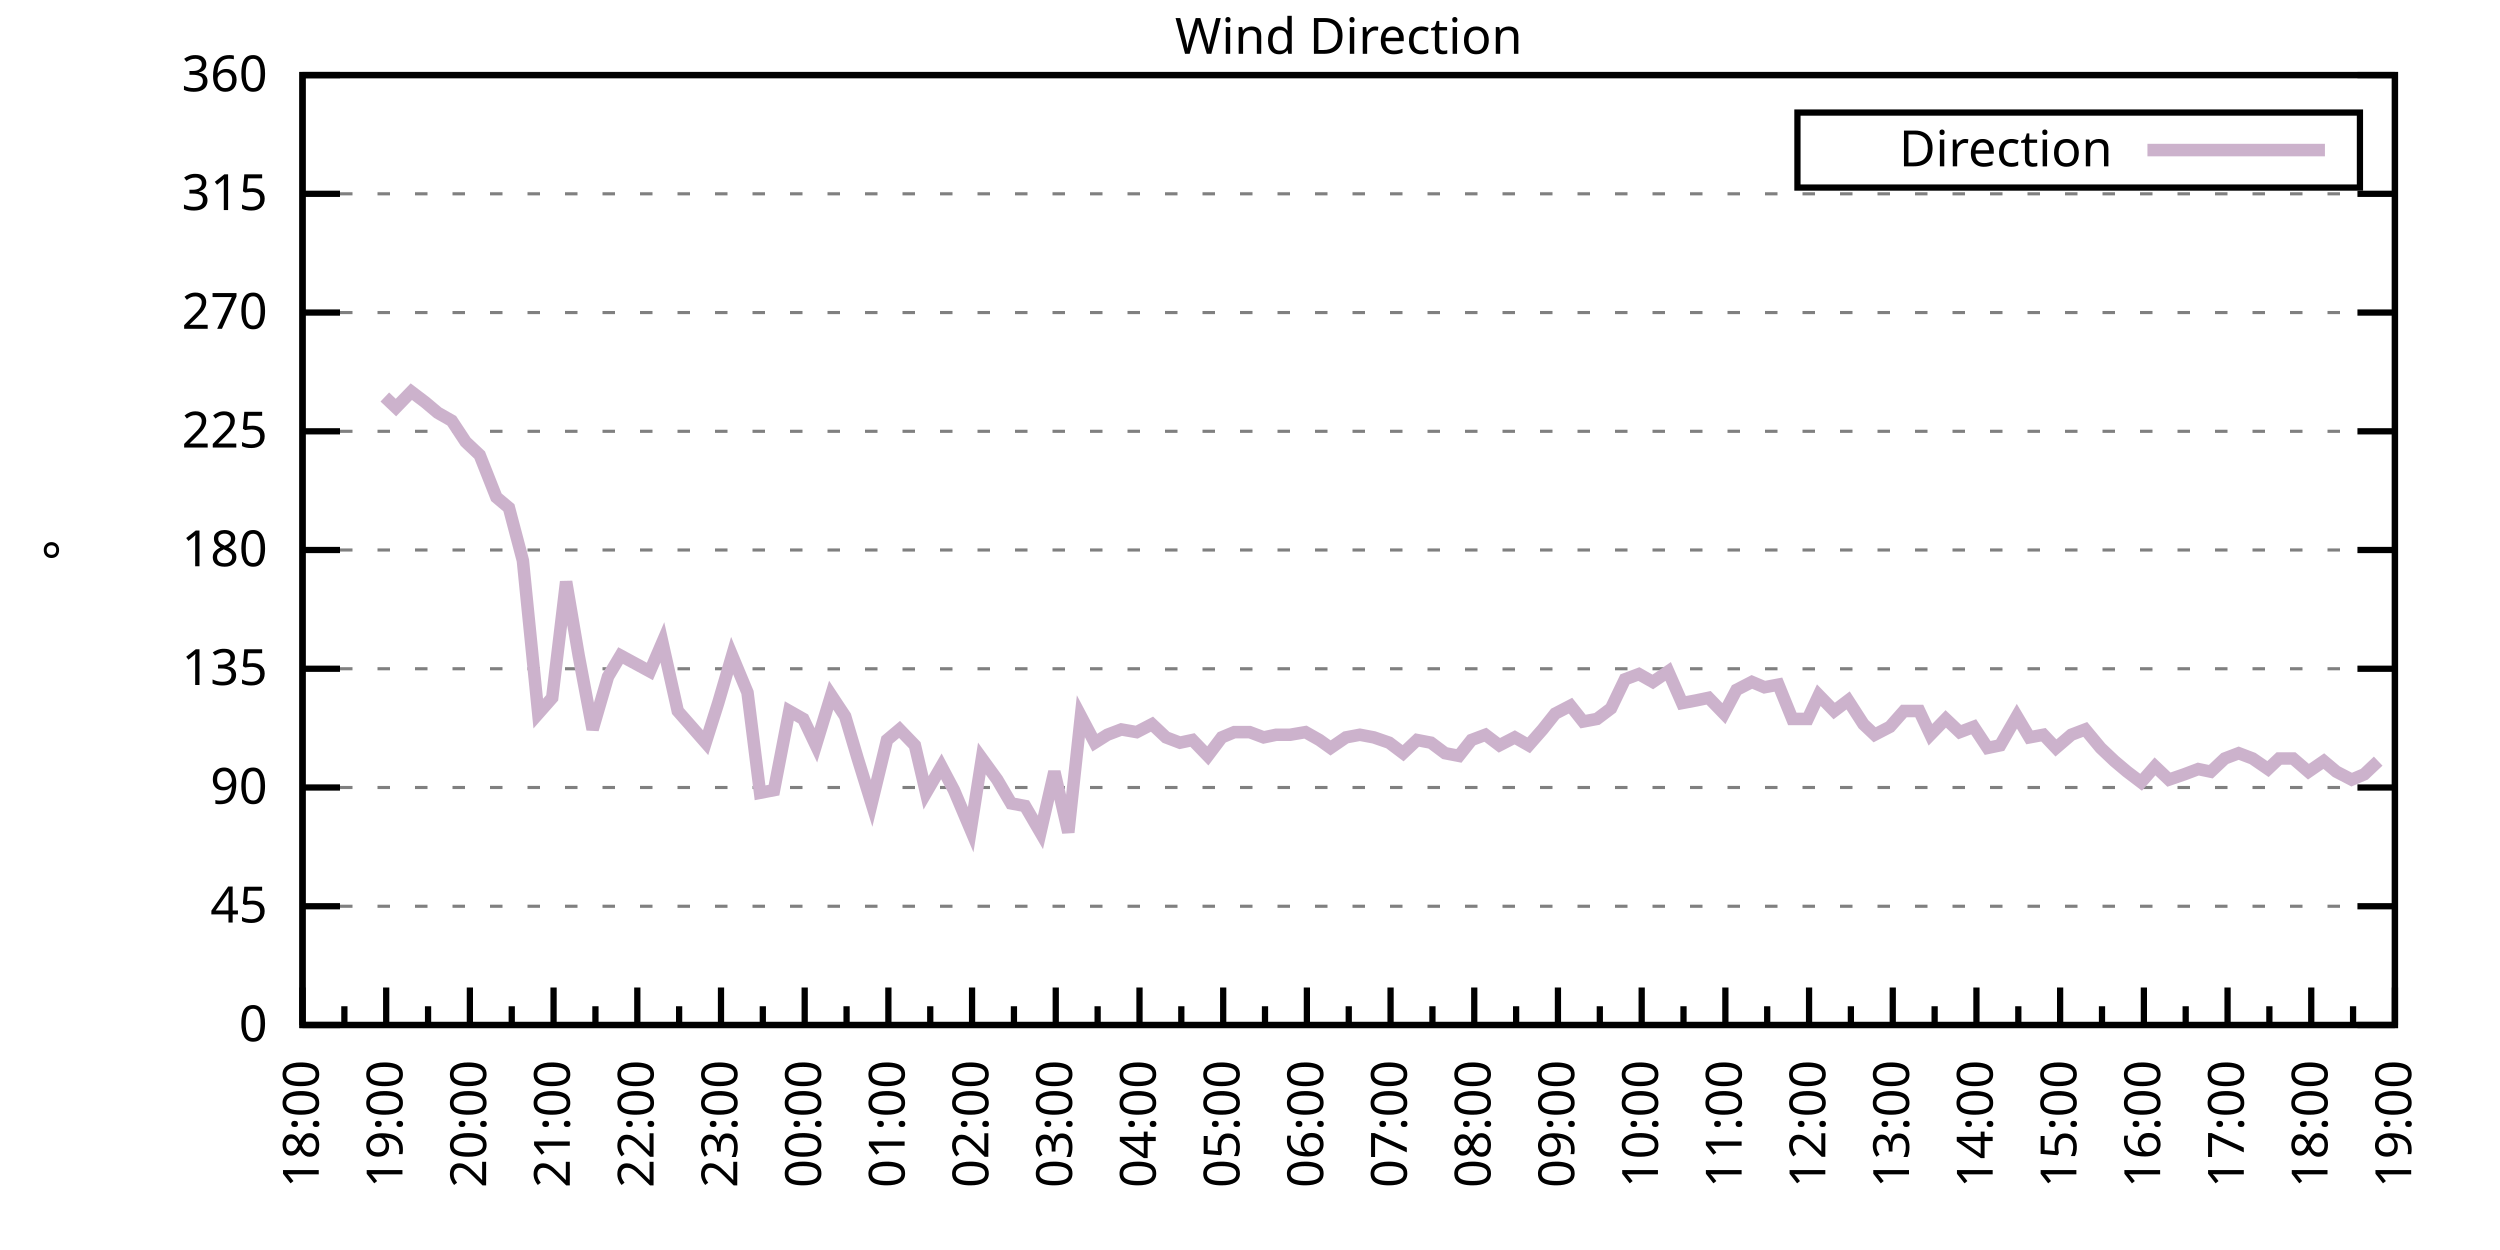
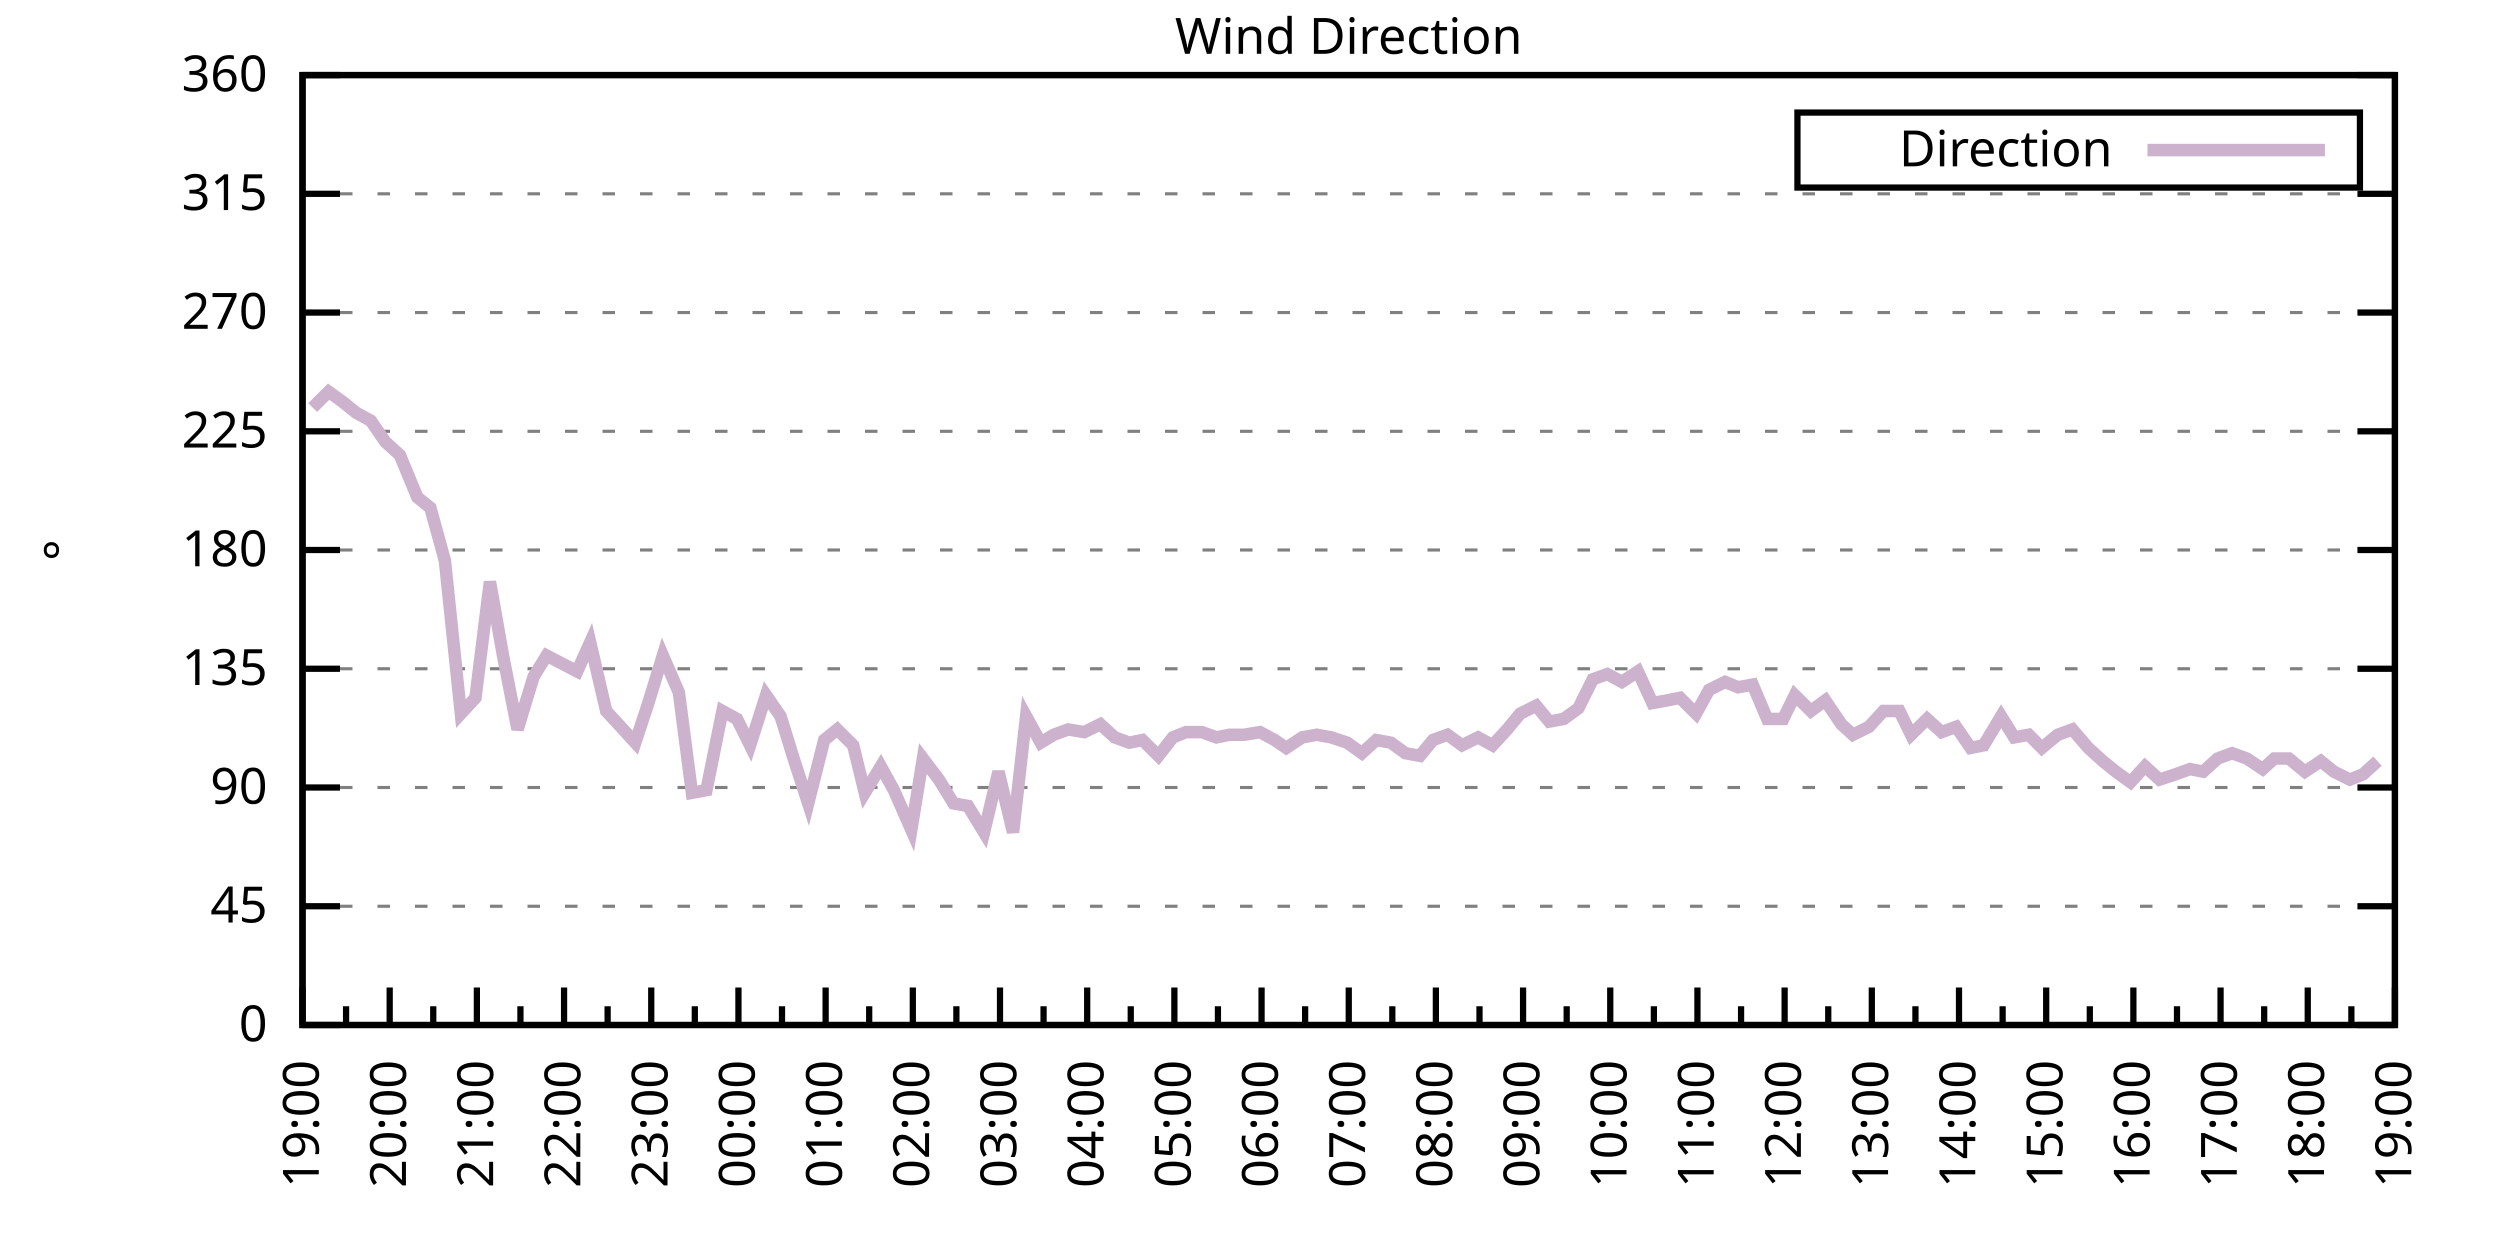
<svg xmlns="http://www.w3.org/2000/svg" xmlns:xlink="http://www.w3.org/1999/xlink" width="400" height="200" viewBox="0 0 400 200">
  <g id="gnuplot_canvas">
    <rect x="0" y="0" width="400" height="200" fill="none" />
    <defs>
      <circle id="gpDot" r="0.5" stroke-width="0.5" stroke="currentColor" />
      <path id="gpPt0" stroke-width="0.333" stroke="currentColor" d="M-1,0 h2 M0,-1 v2" />
      <path id="gpPt1" stroke-width="0.333" stroke="currentColor" d="M-1,-1 L1,1 M1,-1 L-1,1" />
      <path id="gpPt2" stroke-width="0.333" stroke="currentColor" d="M-1,0 L1,0 M0,-1 L0,1 M-1,-1 L1,1 M-1,1 L1,-1" />
      <rect id="gpPt3" stroke-width="0.333" stroke="currentColor" x="-1" y="-1" width="2" height="2" />
      <rect id="gpPt4" stroke-width="0.333" stroke="currentColor" fill="currentColor" x="-1" y="-1" width="2" height="2" />
      <circle id="gpPt5" stroke-width="0.333" stroke="currentColor" cx="0" cy="0" r="1" />
      <use xlink:href="#gpPt5" id="gpPt6" fill="currentColor" stroke="none" />
      <path id="gpPt7" stroke-width="0.333" stroke="currentColor" d="M0,-1.33 L-1.33,0.67 L1.33,0.67 z" />
      <use xlink:href="#gpPt7" id="gpPt8" fill="currentColor" stroke="none" />
      <use xlink:href="#gpPt7" id="gpPt9" stroke="currentColor" transform="rotate(180)" />
      <use xlink:href="#gpPt9" id="gpPt10" fill="currentColor" stroke="none" />
      <use xlink:href="#gpPt3" id="gpPt11" stroke="currentColor" transform="rotate(45)" />
      <use xlink:href="#gpPt11" id="gpPt12" fill="currentColor" stroke="none" />
      <path id="gpPt13" stroke-width="0.333" stroke="currentColor" d="M0,1.330 L1.265,0.411 L0.782,-1.067 L-0.782,-1.076 L-1.265,0.411 z" />
      <use xlink:href="#gpPt13" id="gpPt14" fill="currentColor" stroke="none" />
      <filter id="textbox" filterUnits="objectBoundingBox" x="0" y="0" height="1" width="1">
        <feFlood flood-color="white" flood-opacity="1" result="bgnd" />
        <feComposite in="SourceGraphic" in2="bgnd" operator="atop" />
      </filter>
      <filter id="greybox" filterUnits="objectBoundingBox" x="0" y="0" height="1" width="1">
        <feFlood flood-color="lightgrey" flood-opacity="1" result="grey" />
        <feComposite in="SourceGraphic" in2="grey" operator="atop" />
      </filter>
    </defs>
    <g fill="none" color="white" stroke="currentColor" stroke-width="1.00" stroke-linecap="butt" stroke-linejoin="miter">
</g>
    <g fill="none" color="black" stroke="currentColor" stroke-width="1.00" stroke-linecap="butt" stroke-linejoin="miter">
      <g stroke="none" shape-rendering="crispEdges">
        <polygon fill="rgb(255, 255, 255)" points="48.40,164.00 383.18,164.00 383.18,12.02 48.40,12.02 " />
      </g>
    </g>
    <g fill="none" color="black" stroke="currentColor" stroke-width="1.00" stroke-linecap="butt" stroke-linejoin="miter">
</g>
    <g fill="none" color="black" stroke="black" stroke-width="0.50" stroke-linecap="butt" stroke-linejoin="miter">
</g>
    <g fill="none" color="gray" stroke="currentColor" stroke-width="0.50" stroke-linecap="butt" stroke-linejoin="miter">
      <path stroke="gray" stroke-dasharray="2,4" class="gridline" d="M48.40,164.00 L383.19,164.00  " />
    </g>
    <g fill="none" color="gray" stroke="gray" stroke-width="1.00" stroke-linecap="butt" stroke-linejoin="miter">
</g>
    <g fill="none" color="black" stroke="currentColor" stroke-width="1.00" stroke-linecap="butt" stroke-linejoin="miter">
      <path stroke="black" d="M48.40,164.00 L54.40,164.00 M383.19,164.00 L377.19,164.00  " />
      <g transform="translate(42.80,166.60)" stroke="none" fill="black" font-family="Sans" font-size="8.00" text-anchor="end">
        <text>
          <tspan font-family="Sans"> 0</tspan>
        </text>
      </g>
    </g>
    <g fill="none" color="black" stroke="currentColor" stroke-width="1.00" stroke-linecap="butt" stroke-linejoin="miter">
</g>
    <g fill="none" color="black" stroke="black" stroke-width="0.50" stroke-linecap="butt" stroke-linejoin="miter">
</g>
    <g fill="none" color="gray" stroke="currentColor" stroke-width="0.50" stroke-linecap="butt" stroke-linejoin="miter">
      <path stroke="gray" stroke-dasharray="2,4" class="gridline" d="M48.40,145.00 L383.19,145.00  " />
    </g>
    <g fill="none" color="gray" stroke="gray" stroke-width="1.00" stroke-linecap="butt" stroke-linejoin="miter">
</g>
    <g fill="none" color="black" stroke="currentColor" stroke-width="1.00" stroke-linecap="butt" stroke-linejoin="miter">
      <path stroke="black" d="M48.40,145.00 L54.40,145.00 M383.19,145.00 L377.19,145.00  " />
      <g transform="translate(42.80,147.60)" stroke="none" fill="black" font-family="Sans" font-size="8.00" text-anchor="end">
        <text>
          <tspan font-family="Sans"> 45</tspan>
        </text>
      </g>
    </g>
    <g fill="none" color="black" stroke="currentColor" stroke-width="1.00" stroke-linecap="butt" stroke-linejoin="miter">
</g>
    <g fill="none" color="black" stroke="black" stroke-width="0.50" stroke-linecap="butt" stroke-linejoin="miter">
</g>
    <g fill="none" color="gray" stroke="currentColor" stroke-width="0.50" stroke-linecap="butt" stroke-linejoin="miter">
      <path stroke="gray" stroke-dasharray="2,4" class="gridline" d="M48.40,126.00 L383.19,126.00  " />
    </g>
    <g fill="none" color="gray" stroke="gray" stroke-width="1.00" stroke-linecap="butt" stroke-linejoin="miter">
</g>
    <g fill="none" color="black" stroke="currentColor" stroke-width="1.00" stroke-linecap="butt" stroke-linejoin="miter">
      <path stroke="black" d="M48.40,126.00 L54.40,126.00 M383.19,126.00 L377.19,126.00  " />
      <g transform="translate(42.80,128.60)" stroke="none" fill="black" font-family="Sans" font-size="8.00" text-anchor="end">
        <text>
          <tspan font-family="Sans"> 90</tspan>
        </text>
      </g>
    </g>
    <g fill="none" color="black" stroke="currentColor" stroke-width="1.00" stroke-linecap="butt" stroke-linejoin="miter">
</g>
    <g fill="none" color="black" stroke="black" stroke-width="0.50" stroke-linecap="butt" stroke-linejoin="miter">
</g>
    <g fill="none" color="gray" stroke="currentColor" stroke-width="0.50" stroke-linecap="butt" stroke-linejoin="miter">
      <path stroke="gray" stroke-dasharray="2,4" class="gridline" d="M48.40,107.00 L383.19,107.00  " />
    </g>
    <g fill="none" color="gray" stroke="gray" stroke-width="1.00" stroke-linecap="butt" stroke-linejoin="miter">
</g>
    <g fill="none" color="black" stroke="currentColor" stroke-width="1.00" stroke-linecap="butt" stroke-linejoin="miter">
      <path stroke="black" d="M48.40,107.00 L54.40,107.00 M383.19,107.00 L377.19,107.00  " />
      <g transform="translate(42.80,109.60)" stroke="none" fill="black" font-family="Sans" font-size="8.00" text-anchor="end">
        <text>
          <tspan font-family="Sans"> 135</tspan>
        </text>
      </g>
    </g>
    <g fill="none" color="black" stroke="currentColor" stroke-width="1.00" stroke-linecap="butt" stroke-linejoin="miter">
</g>
    <g fill="none" color="black" stroke="black" stroke-width="0.50" stroke-linecap="butt" stroke-linejoin="miter">
</g>
    <g fill="none" color="gray" stroke="currentColor" stroke-width="0.50" stroke-linecap="butt" stroke-linejoin="miter">
      <path stroke="gray" stroke-dasharray="2,4" class="gridline" d="M48.40,88.00 L383.19,88.00  " />
    </g>
    <g fill="none" color="gray" stroke="gray" stroke-width="1.00" stroke-linecap="butt" stroke-linejoin="miter">
</g>
    <g fill="none" color="black" stroke="currentColor" stroke-width="1.00" stroke-linecap="butt" stroke-linejoin="miter">
      <path stroke="black" d="M48.40,88.00 L54.40,88.00 M383.19,88.00 L377.19,88.00  " />
      <g transform="translate(42.80,90.60)" stroke="none" fill="black" font-family="Sans" font-size="8.00" text-anchor="end">
        <text>
          <tspan font-family="Sans"> 180</tspan>
        </text>
      </g>
    </g>
    <g fill="none" color="black" stroke="currentColor" stroke-width="1.00" stroke-linecap="butt" stroke-linejoin="miter">
</g>
    <g fill="none" color="black" stroke="black" stroke-width="0.50" stroke-linecap="butt" stroke-linejoin="miter">
</g>
    <g fill="none" color="gray" stroke="currentColor" stroke-width="0.50" stroke-linecap="butt" stroke-linejoin="miter">
      <path stroke="gray" stroke-dasharray="2,4" class="gridline" d="M48.40,69.01 L383.19,69.01  " />
    </g>
    <g fill="none" color="gray" stroke="gray" stroke-width="1.00" stroke-linecap="butt" stroke-linejoin="miter">
</g>
    <g fill="none" color="black" stroke="currentColor" stroke-width="1.00" stroke-linecap="butt" stroke-linejoin="miter">
      <path stroke="black" d="M48.40,69.01 L54.40,69.01 M383.19,69.01 L377.19,69.01  " />
      <g transform="translate(42.80,71.61)" stroke="none" fill="black" font-family="Sans" font-size="8.00" text-anchor="end">
        <text>
          <tspan font-family="Sans"> 225</tspan>
        </text>
      </g>
    </g>
    <g fill="none" color="black" stroke="currentColor" stroke-width="1.00" stroke-linecap="butt" stroke-linejoin="miter">
</g>
    <g fill="none" color="black" stroke="black" stroke-width="0.50" stroke-linecap="butt" stroke-linejoin="miter">
</g>
    <g fill="none" color="gray" stroke="currentColor" stroke-width="0.50" stroke-linecap="butt" stroke-linejoin="miter">
      <path stroke="gray" stroke-dasharray="2,4" class="gridline" d="M48.40,50.01 L383.19,50.01  " />
    </g>
    <g fill="none" color="gray" stroke="gray" stroke-width="1.00" stroke-linecap="butt" stroke-linejoin="miter">
</g>
    <g fill="none" color="black" stroke="currentColor" stroke-width="1.00" stroke-linecap="butt" stroke-linejoin="miter">
      <path stroke="black" d="M48.40,50.01 L54.40,50.01 M383.19,50.01 L377.19,50.01  " />
      <g transform="translate(42.80,52.61)" stroke="none" fill="black" font-family="Sans" font-size="8.00" text-anchor="end">
        <text>
          <tspan font-family="Sans"> 270</tspan>
        </text>
      </g>
    </g>
    <g fill="none" color="black" stroke="currentColor" stroke-width="1.00" stroke-linecap="butt" stroke-linejoin="miter">
</g>
    <g fill="none" color="black" stroke="black" stroke-width="0.50" stroke-linecap="butt" stroke-linejoin="miter">
</g>
    <g fill="none" color="gray" stroke="currentColor" stroke-width="0.50" stroke-linecap="butt" stroke-linejoin="miter">
      <path stroke="gray" stroke-dasharray="2,4" class="gridline" d="M48.40,31.01 L383.19,31.01  " />
    </g>
    <g fill="none" color="gray" stroke="gray" stroke-width="1.00" stroke-linecap="butt" stroke-linejoin="miter">
</g>
    <g fill="none" color="black" stroke="currentColor" stroke-width="1.00" stroke-linecap="butt" stroke-linejoin="miter">
      <path stroke="black" d="M48.40,31.01 L54.40,31.01 M383.19,31.01 L377.19,31.01  " />
      <g transform="translate(42.80,33.61)" stroke="none" fill="black" font-family="Sans" font-size="8.00" text-anchor="end">
        <text>
          <tspan font-family="Sans"> 315</tspan>
        </text>
      </g>
    </g>
    <g fill="none" color="black" stroke="currentColor" stroke-width="1.00" stroke-linecap="butt" stroke-linejoin="miter">
</g>
    <g fill="none" color="black" stroke="black" stroke-width="0.50" stroke-linecap="butt" stroke-linejoin="miter">
</g>
    <g fill="none" color="gray" stroke="currentColor" stroke-width="0.50" stroke-linecap="butt" stroke-linejoin="miter">
      <path stroke="gray" stroke-dasharray="2,4" class="gridline" d="M48.40,12.01 L383.19,12.01  " />
    </g>
    <g fill="none" color="gray" stroke="gray" stroke-width="1.00" stroke-linecap="butt" stroke-linejoin="miter">
</g>
    <g fill="none" color="black" stroke="currentColor" stroke-width="1.00" stroke-linecap="butt" stroke-linejoin="miter">
      <path stroke="black" d="M48.40,12.01 L54.40,12.01 M383.19,12.01 L377.19,12.01  " />
      <g transform="translate(42.80,14.61)" stroke="none" fill="black" font-family="Sans" font-size="8.00" text-anchor="end">
        <text>
          <tspan font-family="Sans"> 360</tspan>
        </text>
      </g>
    </g>
    <g fill="none" color="black" stroke="currentColor" stroke-width="1.00" stroke-linecap="butt" stroke-linejoin="miter">
      <path stroke="black" d="M48.40,164.00 L48.40,158.00  " />
      <g transform="translate(51.00,169.60) rotate(270)" stroke="none" fill="black" font-family="Sans" font-size="8.00" text-anchor="end">
        <text>
+           <tspan font-family="Sans">19:00</tspan>
+         </text>
+       </g>
+     </g>
+     <g fill="none" color="black" stroke="currentColor" stroke-width="1.00" stroke-linecap="butt" stroke-linejoin="miter">
+       <path stroke="black" d="M55.37,164.00 L55.37,161.00 M62.35,164.00 L62.35,158.00  " />
+       <g transform="translate(64.95,169.60) rotate(270)" stroke="none" fill="black" font-family="Sans" font-size="8.00" text-anchor="end">
+         <text>
+           <tspan font-family="Sans">20:00</tspan>
+         </text>
+       </g>
+     </g>
+     <g fill="none" color="black" stroke="currentColor" stroke-width="1.00" stroke-linecap="butt" stroke-linejoin="miter">
+       <path stroke="black" d="M69.32,164.00 L69.32,161.00 M76.30,164.00 L76.30,158.00  " />
+       <g transform="translate(78.90,169.60) rotate(270)" stroke="none" fill="black" font-family="Sans" font-size="8.00" text-anchor="end">
+         <text>
+           <tspan font-family="Sans">21:00</tspan>
+         </text>
+       </g>
+     </g>
+     <g fill="none" color="black" stroke="currentColor" stroke-width="1.00" stroke-linecap="butt" stroke-linejoin="miter">
+       <path stroke="black" d="M83.27,164.00 L83.27,161.00 M90.25,164.00 L90.25,158.00  " />
+       <g transform="translate(92.85,169.60) rotate(270)" stroke="none" fill="black" font-family="Sans" font-size="8.00" text-anchor="end">
+         <text>
+           <tspan font-family="Sans">22:00</tspan>
+         </text>
+       </g>
+     </g>
+     <g fill="none" color="black" stroke="currentColor" stroke-width="1.00" stroke-linecap="butt" stroke-linejoin="miter">
+       <path stroke="black" d="M97.22,164.00 L97.22,161.00 M104.20,164.00 L104.20,158.00  " />
+       <g transform="translate(106.80,169.60) rotate(270)" stroke="none" fill="black" font-family="Sans" font-size="8.00" text-anchor="end">
+         <text>
+           <tspan font-family="Sans">23:00</tspan>
+         </text>
+       </g>
+     </g>
+     <g fill="none" color="black" stroke="currentColor" stroke-width="1.00" stroke-linecap="butt" stroke-linejoin="miter">
+       <path stroke="black" d="M111.17,164.00 L111.17,161.00 M118.15,164.00 L118.15,158.00  " />
+       <g transform="translate(120.75,169.60) rotate(270)" stroke="none" fill="black" font-family="Sans" font-size="8.00" text-anchor="end">
+         <text>
+           <tspan font-family="Sans">00:00</tspan>
+         </text>
+       </g>
+     </g>
+     <g fill="none" color="black" stroke="currentColor" stroke-width="1.00" stroke-linecap="butt" stroke-linejoin="miter">
+       <path stroke="black" d="M125.12,164.00 L125.12,161.00 M132.10,164.00 L132.10,158.00  " />
+       <g transform="translate(134.70,169.60) rotate(270)" stroke="none" fill="black" font-family="Sans" font-size="8.00" text-anchor="end">
+         <text>
+           <tspan font-family="Sans">01:00</tspan>
+         </text>
+       </g>
+     </g>
+     <g fill="none" color="black" stroke="currentColor" stroke-width="1.00" stroke-linecap="butt" stroke-linejoin="miter">
+       <path stroke="black" d="M139.07,164.00 L139.07,161.00 M146.05,164.00 L146.05,158.00  " />
+       <g transform="translate(148.65,169.60) rotate(270)" stroke="none" fill="black" font-family="Sans" font-size="8.00" text-anchor="end">
+         <text>
+           <tspan font-family="Sans">02:00</tspan>
+         </text>
+       </g>
+     </g>
+     <g fill="none" color="black" stroke="currentColor" stroke-width="1.00" stroke-linecap="butt" stroke-linejoin="miter">
+       <path stroke="black" d="M153.02,164.00 L153.02,161.00 M160.00,164.00 L160.00,158.00  " />
+       <g transform="translate(162.60,169.60) rotate(270)" stroke="none" fill="black" font-family="Sans" font-size="8.00" text-anchor="end">
+         <text>
+           <tspan font-family="Sans">03:00</tspan>
+         </text>
+       </g>
+     </g>
+     <g fill="none" color="black" stroke="currentColor" stroke-width="1.00" stroke-linecap="butt" stroke-linejoin="miter">
+       <path stroke="black" d="M166.97,164.00 L166.97,161.00 M173.95,164.00 L173.95,158.00  " />
+       <g transform="translate(176.55,169.60) rotate(270)" stroke="none" fill="black" font-family="Sans" font-size="8.00" text-anchor="end">
+         <text>
+           <tspan font-family="Sans">04:00</tspan>
+         </text>
+       </g>
+     </g>
+     <g fill="none" color="black" stroke="currentColor" stroke-width="1.00" stroke-linecap="butt" stroke-linejoin="miter">
+       <path stroke="black" d="M180.92,164.00 L180.92,161.00 M187.90,164.00 L187.90,158.00  " />
+       <g transform="translate(190.50,169.60) rotate(270)" stroke="none" fill="black" font-family="Sans" font-size="8.00" text-anchor="end">
+         <text>
+           <tspan font-family="Sans">05:00</tspan>
+         </text>
+       </g>
+     </g>
+     <g fill="none" color="black" stroke="currentColor" stroke-width="1.00" stroke-linecap="butt" stroke-linejoin="miter">
+       <path stroke="black" d="M194.87,164.00 L194.87,161.00 M201.85,164.00 L201.85,158.00  " />
+       <g transform="translate(204.45,169.60) rotate(270)" stroke="none" fill="black" font-family="Sans" font-size="8.00" text-anchor="end">
+         <text>
+           <tspan font-family="Sans">06:00</tspan>
+         </text>
+       </g>
+     </g>
+     <g fill="none" color="black" stroke="currentColor" stroke-width="1.00" stroke-linecap="butt" stroke-linejoin="miter">
+       <path stroke="black" d="M208.82,164.00 L208.82,161.00 M215.80,164.00 L215.80,158.00  " />
+       <g transform="translate(218.40,169.60) rotate(270)" stroke="none" fill="black" font-family="Sans" font-size="8.00" text-anchor="end">
+         <text>
+           <tspan font-family="Sans">07:00</tspan>
+         </text>
+       </g>
+     </g>
+     <g fill="none" color="black" stroke="currentColor" stroke-width="1.00" stroke-linecap="butt" stroke-linejoin="miter">
+       <path stroke="black" d="M222.77,164.00 L222.77,161.00 M229.74,164.00 L229.74,158.00  " />
+       <g transform="translate(232.34,169.60) rotate(270)" stroke="none" fill="black" font-family="Sans" font-size="8.00" text-anchor="end">
+         <text>
+           <tspan font-family="Sans">08:00</tspan>
+         </text>
+       </g>
+     </g>
+     <g fill="none" color="black" stroke="currentColor" stroke-width="1.00" stroke-linecap="butt" stroke-linejoin="miter">
+       <path stroke="black" d="M236.72,164.00 L236.72,161.00 M243.69,164.00 L243.69,158.00  " />
+       <g transform="translate(246.29,169.60) rotate(270)" stroke="none" fill="black" font-family="Sans" font-size="8.00" text-anchor="end">
+         <text>
+           <tspan font-family="Sans">09:00</tspan>
+         </text>
+       </g>
+     </g>
+     <g fill="none" color="black" stroke="currentColor" stroke-width="1.00" stroke-linecap="butt" stroke-linejoin="miter">
+       <path stroke="black" d="M250.67,164.00 L250.67,161.00 M257.64,164.00 L257.64,158.00  " />
+       <g transform="translate(260.24,169.60) rotate(270)" stroke="none" fill="black" font-family="Sans" font-size="8.00" text-anchor="end">
+         <text>
+           <tspan font-family="Sans">10:00</tspan>
+         </text>
+       </g>
+     </g>
+     <g fill="none" color="black" stroke="currentColor" stroke-width="1.00" stroke-linecap="butt" stroke-linejoin="miter">
+       <path stroke="black" d="M264.62,164.00 L264.62,161.00 M271.59,164.00 L271.59,158.00  " />
+       <g transform="translate(274.19,169.60) rotate(270)" stroke="none" fill="black" font-family="Sans" font-size="8.00" text-anchor="end">
+         <text>
+           <tspan font-family="Sans">11:00</tspan>
+         </text>
+       </g>
+     </g>
+     <g fill="none" color="black" stroke="currentColor" stroke-width="1.00" stroke-linecap="butt" stroke-linejoin="miter">
+       <path stroke="black" d="M278.57,164.00 L278.57,161.00 M285.54,164.00 L285.54,158.00  " />
+       <g transform="translate(288.14,169.60) rotate(270)" stroke="none" fill="black" font-family="Sans" font-size="8.00" text-anchor="end">
+         <text>
+           <tspan font-family="Sans">12:00</tspan>
+         </text>
+       </g>
+     </g>
+     <g fill="none" color="black" stroke="currentColor" stroke-width="1.00" stroke-linecap="butt" stroke-linejoin="miter">
+       <path stroke="black" d="M292.52,164.00 L292.52,161.00 M299.49,164.00 L299.49,158.00  " />
+       <g transform="translate(302.09,169.60) rotate(270)" stroke="none" fill="black" font-family="Sans" font-size="8.00" text-anchor="end">
+         <text>
+           <tspan font-family="Sans">13:00</tspan>
+         </text>
+       </g>
+     </g>
+     <g fill="none" color="black" stroke="currentColor" stroke-width="1.00" stroke-linecap="butt" stroke-linejoin="miter">
+       <path stroke="black" d="M306.47,164.00 L306.47,161.00 M313.44,164.00 L313.44,158.00  " />
+       <g transform="translate(316.04,169.60) rotate(270)" stroke="none" fill="black" font-family="Sans" font-size="8.00" text-anchor="end">
+         <text>
+           <tspan font-family="Sans">14:00</tspan>
+         </text>
+       </g>
+     </g>
+     <g fill="none" color="black" stroke="currentColor" stroke-width="1.00" stroke-linecap="butt" stroke-linejoin="miter">
+       <path stroke="black" d="M320.42,164.00 L320.42,161.00 M327.39,164.00 L327.39,158.00  " />
+       <g transform="translate(329.99,169.60) rotate(270)" stroke="none" fill="black" font-family="Sans" font-size="8.00" text-anchor="end">
+         <text>
+           <tspan font-family="Sans">15:00</tspan>
+         </text>
+       </g>
+     </g>
+     <g fill="none" color="black" stroke="currentColor" stroke-width="1.00" stroke-linecap="butt" stroke-linejoin="miter">
+       <path stroke="black" d="M334.37,164.00 L334.37,161.00 M341.34,164.00 L341.34,158.00  " />
+       <g transform="translate(343.94,169.60) rotate(270)" stroke="none" fill="black" font-family="Sans" font-size="8.00" text-anchor="end">
+         <text>
+           <tspan font-family="Sans">16:00</tspan>
+         </text>
+       </g>
+     </g>
+     <g fill="none" color="black" stroke="currentColor" stroke-width="1.00" stroke-linecap="butt" stroke-linejoin="miter">
+       <path stroke="black" d="M348.32,164.00 L348.32,161.00 M355.29,164.00 L355.29,158.00  " />
+       <g transform="translate(357.89,169.60) rotate(270)" stroke="none" fill="black" font-family="Sans" font-size="8.00" text-anchor="end">
+         <text>
+           <tspan font-family="Sans">17:00</tspan>
+         </text>
+       </g>
+     </g>
+     <g fill="none" color="black" stroke="currentColor" stroke-width="1.00" stroke-linecap="butt" stroke-linejoin="miter">
+       <path stroke="black" d="M362.27,164.00 L362.27,161.00 M369.24,164.00 L369.24,158.00  " />
+       <g transform="translate(371.84,169.60) rotate(270)" stroke="none" fill="black" font-family="Sans" font-size="8.00" text-anchor="end">
+         <text>
          <tspan font-family="Sans">18:00</tspan>
        </text>
      </g>
    </g>
    <g fill="none" color="black" stroke="currentColor" stroke-width="1.00" stroke-linecap="butt" stroke-linejoin="miter">
-       <path stroke="black" d="M55.10,164.00 L55.10,161.00 M61.79,164.00 L61.79,158.00  " />
-       <g transform="translate(64.39,169.60) rotate(270)" stroke="none" fill="black" font-family="Sans" font-size="8.00" text-anchor="end">
-         <text>
-           <tspan font-family="Sans">19:00</tspan>
-         </text>
-       </g>
-     </g>
-     <g fill="none" color="black" stroke="currentColor" stroke-width="1.00" stroke-linecap="butt" stroke-linejoin="miter">
-       <path stroke="black" d="M68.49,164.00 L68.49,161.00 M75.18,164.00 L75.18,158.00  " />
-       <g transform="translate(77.78,169.60) rotate(270)" stroke="none" fill="black" font-family="Sans" font-size="8.00" text-anchor="end">
-         <text>
-           <tspan font-family="Sans">20:00</tspan>
-         </text>
-       </g>
-     </g>
-     <g fill="none" color="black" stroke="currentColor" stroke-width="1.00" stroke-linecap="butt" stroke-linejoin="miter">
-       <path stroke="black" d="M81.88,164.00 L81.88,161.00 M88.57,164.00 L88.57,158.00  " />
-       <g transform="translate(91.17,169.60) rotate(270)" stroke="none" fill="black" font-family="Sans" font-size="8.00" text-anchor="end">
-         <text>
-           <tspan font-family="Sans">21:00</tspan>
-         </text>
-       </g>
-     </g>
-     <g fill="none" color="black" stroke="currentColor" stroke-width="1.00" stroke-linecap="butt" stroke-linejoin="miter">
-       <path stroke="black" d="M95.27,164.00 L95.27,161.00 M101.97,164.00 L101.97,158.00  " />
-       <g transform="translate(104.57,169.60) rotate(270)" stroke="none" fill="black" font-family="Sans" font-size="8.00" text-anchor="end">
-         <text>
-           <tspan font-family="Sans">22:00</tspan>
-         </text>
-       </g>
-     </g>
-     <g fill="none" color="black" stroke="currentColor" stroke-width="1.00" stroke-linecap="butt" stroke-linejoin="miter">
-       <path stroke="black" d="M108.66,164.00 L108.66,161.00 M115.36,164.00 L115.36,158.00  " />
-       <g transform="translate(117.96,169.60) rotate(270)" stroke="none" fill="black" font-family="Sans" font-size="8.00" text-anchor="end">
-         <text>
-           <tspan font-family="Sans">23:00</tspan>
-         </text>
-       </g>
-     </g>
-     <g fill="none" color="black" stroke="currentColor" stroke-width="1.00" stroke-linecap="butt" stroke-linejoin="miter">
-       <path stroke="black" d="M122.05,164.00 L122.05,161.00 M128.75,164.00 L128.75,158.00  " />
-       <g transform="translate(131.35,169.60) rotate(270)" stroke="none" fill="black" font-family="Sans" font-size="8.00" text-anchor="end">
-         <text>
-           <tspan font-family="Sans">00:00</tspan>
-         </text>
-       </g>
-     </g>
-     <g fill="none" color="black" stroke="currentColor" stroke-width="1.00" stroke-linecap="butt" stroke-linejoin="miter">
-       <path stroke="black" d="M135.45,164.00 L135.45,161.00 M142.14,164.00 L142.14,158.00  " />
-       <g transform="translate(144.74,169.60) rotate(270)" stroke="none" fill="black" font-family="Sans" font-size="8.00" text-anchor="end">
-         <text>
-           <tspan font-family="Sans">01:00</tspan>
-         </text>
-       </g>
-     </g>
-     <g fill="none" color="black" stroke="currentColor" stroke-width="1.00" stroke-linecap="butt" stroke-linejoin="miter">
-       <path stroke="black" d="M148.84,164.00 L148.84,161.00 M155.53,164.00 L155.53,158.00  " />
-       <g transform="translate(158.13,169.60) rotate(270)" stroke="none" fill="black" font-family="Sans" font-size="8.00" text-anchor="end">
-         <text>
-           <tspan font-family="Sans">02:00</tspan>
-         </text>
-       </g>
-     </g>
-     <g fill="none" color="black" stroke="currentColor" stroke-width="1.00" stroke-linecap="butt" stroke-linejoin="miter">
-       <path stroke="black" d="M162.23,164.00 L162.23,161.00 M168.92,164.00 L168.92,158.00  " />
-       <g transform="translate(171.52,169.60) rotate(270)" stroke="none" fill="black" font-family="Sans" font-size="8.00" text-anchor="end">
-         <text>
-           <tspan font-family="Sans">03:00</tspan>
-         </text>
-       </g>
-     </g>
-     <g fill="none" color="black" stroke="currentColor" stroke-width="1.00" stroke-linecap="butt" stroke-linejoin="miter">
-       <path stroke="black" d="M175.62,164.00 L175.62,161.00 M182.32,164.00 L182.32,158.00  " />
-       <g transform="translate(184.92,169.60) rotate(270)" stroke="none" fill="black" font-family="Sans" font-size="8.00" text-anchor="end">
-         <text>
-           <tspan font-family="Sans">04:00</tspan>
-         </text>
-       </g>
-     </g>
-     <g fill="none" color="black" stroke="currentColor" stroke-width="1.00" stroke-linecap="butt" stroke-linejoin="miter">
-       <path stroke="black" d="M189.01,164.00 L189.01,161.00 M195.71,164.00 L195.71,158.00  " />
-       <g transform="translate(198.31,169.60) rotate(270)" stroke="none" fill="black" font-family="Sans" font-size="8.00" text-anchor="end">
-         <text>
-           <tspan font-family="Sans">05:00</tspan>
-         </text>
-       </g>
-     </g>
-     <g fill="none" color="black" stroke="currentColor" stroke-width="1.00" stroke-linecap="butt" stroke-linejoin="miter">
-       <path stroke="black" d="M202.40,164.00 L202.40,161.00 M209.10,164.00 L209.10,158.00  " />
-       <g transform="translate(211.70,169.60) rotate(270)" stroke="none" fill="black" font-family="Sans" font-size="8.00" text-anchor="end">
-         <text>
-           <tspan font-family="Sans">06:00</tspan>
-         </text>
-       </g>
-     </g>
-     <g fill="none" color="black" stroke="currentColor" stroke-width="1.00" stroke-linecap="butt" stroke-linejoin="miter">
-       <path stroke="black" d="M215.80,164.00 L215.80,161.00 M222.49,164.00 L222.49,158.00  " />
-       <g transform="translate(225.09,169.60) rotate(270)" stroke="none" fill="black" font-family="Sans" font-size="8.00" text-anchor="end">
-         <text>
-           <tspan font-family="Sans">07:00</tspan>
-         </text>
-       </g>
-     </g>
-     <g fill="none" color="black" stroke="currentColor" stroke-width="1.00" stroke-linecap="butt" stroke-linejoin="miter">
-       <path stroke="black" d="M229.19,164.00 L229.19,161.00 M235.88,164.00 L235.88,158.00  " />
-       <g transform="translate(238.48,169.60) rotate(270)" stroke="none" fill="black" font-family="Sans" font-size="8.00" text-anchor="end">
-         <text>
-           <tspan font-family="Sans">08:00</tspan>
-         </text>
-       </g>
-     </g>
-     <g fill="none" color="black" stroke="currentColor" stroke-width="1.00" stroke-linecap="butt" stroke-linejoin="miter">
-       <path stroke="black" d="M242.58,164.00 L242.58,161.00 M249.27,164.00 L249.27,158.00  " />
-       <g transform="translate(251.87,169.60) rotate(270)" stroke="none" fill="black" font-family="Sans" font-size="8.00" text-anchor="end">
-         <text>
-           <tspan font-family="Sans">09:00</tspan>
-         </text>
-       </g>
-     </g>
-     <g fill="none" color="black" stroke="currentColor" stroke-width="1.00" stroke-linecap="butt" stroke-linejoin="miter">
-       <path stroke="black" d="M255.97,164.00 L255.97,161.00 M262.67,164.00 L262.67,158.00  " />
-       <g transform="translate(265.27,169.60) rotate(270)" stroke="none" fill="black" font-family="Sans" font-size="8.00" text-anchor="end">
-         <text>
-           <tspan font-family="Sans">10:00</tspan>
-         </text>
-       </g>
-     </g>
-     <g fill="none" color="black" stroke="currentColor" stroke-width="1.00" stroke-linecap="butt" stroke-linejoin="miter">
-       <path stroke="black" d="M269.36,164.00 L269.36,161.00 M276.06,164.00 L276.06,158.00  " />
-       <g transform="translate(278.66,169.60) rotate(270)" stroke="none" fill="black" font-family="Sans" font-size="8.00" text-anchor="end">
-         <text>
-           <tspan font-family="Sans">11:00</tspan>
-         </text>
-       </g>
-     </g>
-     <g fill="none" color="black" stroke="currentColor" stroke-width="1.00" stroke-linecap="butt" stroke-linejoin="miter">
-       <path stroke="black" d="M282.75,164.00 L282.75,161.00 M289.45,164.00 L289.45,158.00  " />
-       <g transform="translate(292.05,169.60) rotate(270)" stroke="none" fill="black" font-family="Sans" font-size="8.00" text-anchor="end">
-         <text>
-           <tspan font-family="Sans">12:00</tspan>
-         </text>
-       </g>
-     </g>
-     <g fill="none" color="black" stroke="currentColor" stroke-width="1.00" stroke-linecap="butt" stroke-linejoin="miter">
-       <path stroke="black" d="M296.14,164.00 L296.14,161.00 M302.84,164.00 L302.84,158.00  " />
-       <g transform="translate(305.44,169.60) rotate(270)" stroke="none" fill="black" font-family="Sans" font-size="8.00" text-anchor="end">
-         <text>
-           <tspan font-family="Sans">13:00</tspan>
-         </text>
-       </g>
-     </g>
-     <g fill="none" color="black" stroke="currentColor" stroke-width="1.00" stroke-linecap="butt" stroke-linejoin="miter">
-       <path stroke="black" d="M309.54,164.00 L309.54,161.00 M316.23,164.00 L316.23,158.00  " />
-       <g transform="translate(318.83,169.60) rotate(270)" stroke="none" fill="black" font-family="Sans" font-size="8.00" text-anchor="end">
-         <text>
-           <tspan font-family="Sans">14:00</tspan>
-         </text>
-       </g>
-     </g>
-     <g fill="none" color="black" stroke="currentColor" stroke-width="1.00" stroke-linecap="butt" stroke-linejoin="miter">
-       <path stroke="black" d="M322.93,164.00 L322.93,161.00 M329.62,164.00 L329.62,158.00  " />
-       <g transform="translate(332.22,169.60) rotate(270)" stroke="none" fill="black" font-family="Sans" font-size="8.00" text-anchor="end">
-         <text>
-           <tspan font-family="Sans">15:00</tspan>
-         </text>
-       </g>
-     </g>
-     <g fill="none" color="black" stroke="currentColor" stroke-width="1.00" stroke-linecap="butt" stroke-linejoin="miter">
-       <path stroke="black" d="M336.32,164.00 L336.32,161.00 M343.02,164.00 L343.02,158.00  " />
-       <g transform="translate(345.62,169.60) rotate(270)" stroke="none" fill="black" font-family="Sans" font-size="8.00" text-anchor="end">
-         <text>
-           <tspan font-family="Sans">16:00</tspan>
-         </text>
-       </g>
-     </g>
-     <g fill="none" color="black" stroke="currentColor" stroke-width="1.00" stroke-linecap="butt" stroke-linejoin="miter">
-       <path stroke="black" d="M349.71,164.00 L349.71,161.00 M356.41,164.00 L356.41,158.00  " />
-       <g transform="translate(359.01,169.60) rotate(270)" stroke="none" fill="black" font-family="Sans" font-size="8.00" text-anchor="end">
-         <text>
-           <tspan font-family="Sans">17:00</tspan>
-         </text>
-       </g>
-     </g>
-     <g fill="none" color="black" stroke="currentColor" stroke-width="1.00" stroke-linecap="butt" stroke-linejoin="miter">
-       <path stroke="black" d="M363.10,164.00 L363.10,161.00 M369.80,164.00 L369.80,158.00  " />
-       <g transform="translate(372.40,169.60) rotate(270)" stroke="none" fill="black" font-family="Sans" font-size="8.00" text-anchor="end">
-         <text>
-           <tspan font-family="Sans">18:00</tspan>
-         </text>
-       </g>
-     </g>
-     <g fill="none" color="black" stroke="currentColor" stroke-width="1.00" stroke-linecap="butt" stroke-linejoin="miter">
-       <path stroke="black" d="M376.49,164.00 L376.49,161.00 M383.19,164.00 L383.19,158.00  " />
+       <path stroke="black" d="M376.22,164.00 L376.22,161.00 M383.19,164.00 L383.19,158.00  " />
      <g transform="translate(385.79,169.60) rotate(270)" stroke="none" fill="black" font-family="Sans" font-size="8.00" text-anchor="end">
        <text>
          <tspan font-family="Sans">19:00</tspan>
        </text>
      </g>
    </g>
    <g fill="none" color="black" stroke="currentColor" stroke-width="1.00" stroke-linecap="butt" stroke-linejoin="miter">
</g>
    <g fill="none" color="black" stroke="currentColor" stroke-width="1.00" stroke-linecap="butt" stroke-linejoin="miter">
      <path stroke="black" d="M48.40,12.01 L48.40,164.00 L383.19,164.00 L383.19,12.01 L48.40,12.01 Z  " />
    </g>
    <g fill="none" color="black" stroke="currentColor" stroke-width="1.00" stroke-linecap="butt" stroke-linejoin="miter">
      <g transform="translate(12.80,88.01) rotate(270)" stroke="none" fill="black" font-family="Sans" font-size="8.00" text-anchor="middle">
        <text>
          <tspan font-family="Sans">°</tspan>
        </text>
      </g>
    </g>
    <g fill="none" color="black" stroke="currentColor" stroke-width="1.00" stroke-linecap="butt" stroke-linejoin="miter">
</g>
    <g fill="none" color="black" stroke="currentColor" stroke-width="1.00" stroke-linecap="butt" stroke-linejoin="miter">
      <path stroke="black" d="M287.59,30.01 L287.59,18.01 L377.59,18.01 L377.59,30.01 L287.59,30.01 Z  " />
    </g>
    <g id="Wind_direction_plot_1">
      <g fill="none" color="white" stroke="black" stroke-width="2.00" stroke-linecap="butt" stroke-linejoin="miter">
</g>
      <g fill="none" color="black" stroke="currentColor" stroke-width="2.00" stroke-linecap="butt" stroke-linejoin="miter">
        <g transform="translate(337.99,26.61)" stroke="none" fill="black" font-family="Sans" font-size="8.00" text-anchor="end">
          <text>
            <tspan font-family="Sans">Direction</tspan>
          </text>
        </g>
      </g>
      <g fill="none" color="black" stroke="currentColor" stroke-width="2.00" stroke-linecap="butt" stroke-linejoin="miter">
-         <path stroke="rgb(204, 178, 204)" d="M343.59,24.01 L371.99,24.01 M61.57,63.52 L63.35,65.21 L65.81,62.67 L68.04,64.36 L70.05,66.05 L72.28,67.32   L74.51,70.70 L76.75,72.81 L79.42,79.56 L81.43,81.25 L83.66,89.69 L86.12,114.18 L88.35,111.65 L90.58,93.07   L92.59,104.89 L94.82,116.71 L97.28,108.27 L99.29,104.89 L103.98,107.43 L105.98,102.78 L108.44,113.76 L110.67,116.29   L112.90,118.83 L114.91,112.49 L117.14,104.89 L119.60,110.80 L121.61,126.85 L123.84,126.42 L126.29,113.76 L128.53,115.03   L130.54,119.25 L132.99,111.23 L135.22,114.60 L137.23,121.36 L139.46,128.54 L141.92,118.40 L143.93,116.71 L146.38,119.25   L148.17,126.85 L150.62,122.62 L152.63,126.42 L155.31,132.76 L157.10,121.36 L159.55,124.74 L161.78,128.54 L164.01,128.96   L166.47,133.18 L168.70,123.47 L170.93,133.18 L172.94,114.60 L175.17,118.83 L177.18,117.56 L179.41,116.71 L181.87,117.14   L184.32,115.87 L186.56,117.98 L188.79,118.83 L190.80,118.40 L193.25,120.94 L195.48,117.98 L197.49,117.14 L199.95,117.14   L202.18,117.98 L204.19,117.56 L206.42,117.56 L208.88,117.14 L211.11,118.40 L212.89,119.67 L215.35,117.98 L217.58,117.56   L219.81,117.98 L222.27,118.83 L224.50,120.51 L226.73,118.40 L228.96,118.83 L231.20,120.51 L233.43,120.94 L235.44,118.40   L237.67,117.56 L239.90,119.25 L242.36,117.98 L244.59,119.25 L246.82,116.71 L248.83,114.18 L251.28,112.91 L253.29,115.45   L255.52,115.03 L257.76,113.34 L259.99,108.69 L262.22,107.85 L264.45,109.11 L266.91,107.43 L269.14,112.49 L271.37,112.07   L273.38,111.65 L275.83,114.18 L277.84,110.38 L280.30,109.11 L282.31,109.96 L284.54,109.54 L286.77,115.03 L289.23,115.03   L291.01,111.23 L293.47,113.76 L295.70,112.07 L298.15,115.87 L299.94,117.56 L302.39,116.29 L304.63,113.76 L307.08,113.76   L308.87,117.56 L311.32,115.03 L313.55,117.14 L315.79,116.29 L318.02,119.67 L320.03,119.25 L322.70,114.60 L324.71,117.98   L326.95,117.56 L328.95,119.67 L331.41,117.56 L333.64,116.71 L336.10,119.67 L338.33,121.78 L340.34,123.47 L342.57,125.16   L344.80,122.62 L347.03,124.74 L349.49,123.89 L351.72,123.05 L353.73,123.47 L355.96,121.36 L358.19,120.51 L360.42,121.36   L362.88,123.05 L364.66,121.36 L366.90,121.36 L369.35,123.47 L371.81,121.78 L373.82,123.47 L376.27,124.74 L378.28,123.89   L380.51,121.78  " />
+         <path stroke="rgb(204, 178, 204)" d="M343.59,24.01 L371.99,24.01 M50.03,65.21 L52.58,62.67 L54.91,64.36 L57.00,66.05 L59.33,67.32 L61.65,70.70   L63.98,72.81 L66.77,79.56 L68.86,81.25 L71.18,89.69 L73.74,114.18 L76.07,111.65 L78.39,93.07 L80.48,104.89   L82.81,116.71 L85.37,108.27 L87.46,104.89 L92.34,107.43 L94.43,102.78 L96.99,113.76 L99.32,116.29 L101.64,118.83   L103.73,112.49 L106.06,104.89 L108.62,110.80 L110.71,126.85 L113.03,126.42 L115.59,113.76 L117.92,115.03 L120.01,119.25   L122.57,111.23 L124.89,114.60 L126.98,121.36 L129.31,128.54 L131.87,118.40 L133.96,116.71 L136.51,119.25 L138.37,126.85   L140.93,122.62 L143.02,126.42 L145.81,132.76 L147.67,121.36 L150.23,124.74 L152.56,128.54 L154.88,128.96 L157.44,133.18   L159.76,123.47 L162.09,133.18 L164.18,114.60 L166.51,118.83 L168.60,117.56 L170.92,116.71 L173.48,117.14 L176.04,115.87   L178.36,117.98 L180.69,118.83 L182.78,118.40 L185.34,120.94 L187.66,117.98 L189.76,117.14 L192.31,117.14 L194.64,117.98   L196.73,117.56 L199.06,117.56 L201.61,117.14 L203.94,118.40 L205.80,119.67 L208.36,117.98 L210.68,117.56 L213.01,117.98   L215.56,118.83 L217.89,120.51 L220.21,118.40 L222.54,118.83 L224.86,120.51 L227.19,120.94 L229.28,118.40 L231.60,117.56   L233.93,119.25 L236.49,117.98 L238.81,119.25 L241.14,116.71 L243.23,114.18 L245.79,112.91 L247.88,115.45 L250.20,115.03   L252.53,113.34 L254.85,108.69 L257.18,107.85 L259.50,109.11 L262.06,107.43 L264.39,112.49 L266.71,112.07 L268.80,111.65   L271.36,114.18 L273.45,110.38 L276.01,109.11 L278.10,109.96 L280.43,109.54 L282.75,115.03 L285.31,115.03 L287.17,111.23   L289.73,113.76 L292.05,112.07 L294.61,115.87 L296.47,117.56 L299.03,116.29 L301.35,113.76 L303.91,113.76 L305.77,117.56   L308.33,115.03 L310.65,117.14 L312.98,116.29 L315.30,119.67 L317.39,119.25 L320.18,114.60 L322.28,117.98 L324.60,117.56   L326.69,119.67 L329.25,117.56 L331.58,116.71 L334.13,119.67 L336.46,121.78 L338.55,123.47 L340.88,125.16 L343.20,122.62   L345.53,124.74 L348.08,123.89 L350.41,123.05 L352.50,123.47 L354.83,121.36 L357.15,120.51 L359.48,121.36 L362.03,123.05   L363.89,121.36 L366.22,121.36 L368.78,123.47 L371.33,121.78 L373.43,123.47 L375.98,124.74 L378.08,123.89 L380.40,121.78    " />
      </g>
    </g>
    <g fill="none" color="black" stroke="currentColor" stroke-width="2.00" stroke-linecap="butt" stroke-linejoin="miter">
</g>
    <g fill="none" color="black" stroke="black" stroke-width="1.00" stroke-linecap="butt" stroke-linejoin="miter">
</g>
    <g fill="none" color="black" stroke="currentColor" stroke-width="1.00" stroke-linecap="butt" stroke-linejoin="miter">
      <path stroke="black" d="M48.40,12.01 L48.40,164.00 L383.19,164.00 L383.19,12.01 L48.40,12.01 Z  " />
    </g>
    <g fill="none" color="black" stroke="currentColor" stroke-width="1.00" stroke-linecap="butt" stroke-linejoin="miter">
      <g transform="translate(215.79,8.61)" stroke="none" fill="black" font-family="Sans" font-size="8.00" text-anchor="middle">
        <text>
          <tspan font-family="Sans">Wind Direction</tspan>
        </text>
      </g>
    </g>
    <g fill="none" color="black" stroke="currentColor" stroke-width="1.00" stroke-linecap="butt" stroke-linejoin="miter">
</g>
  </g>
</svg>
